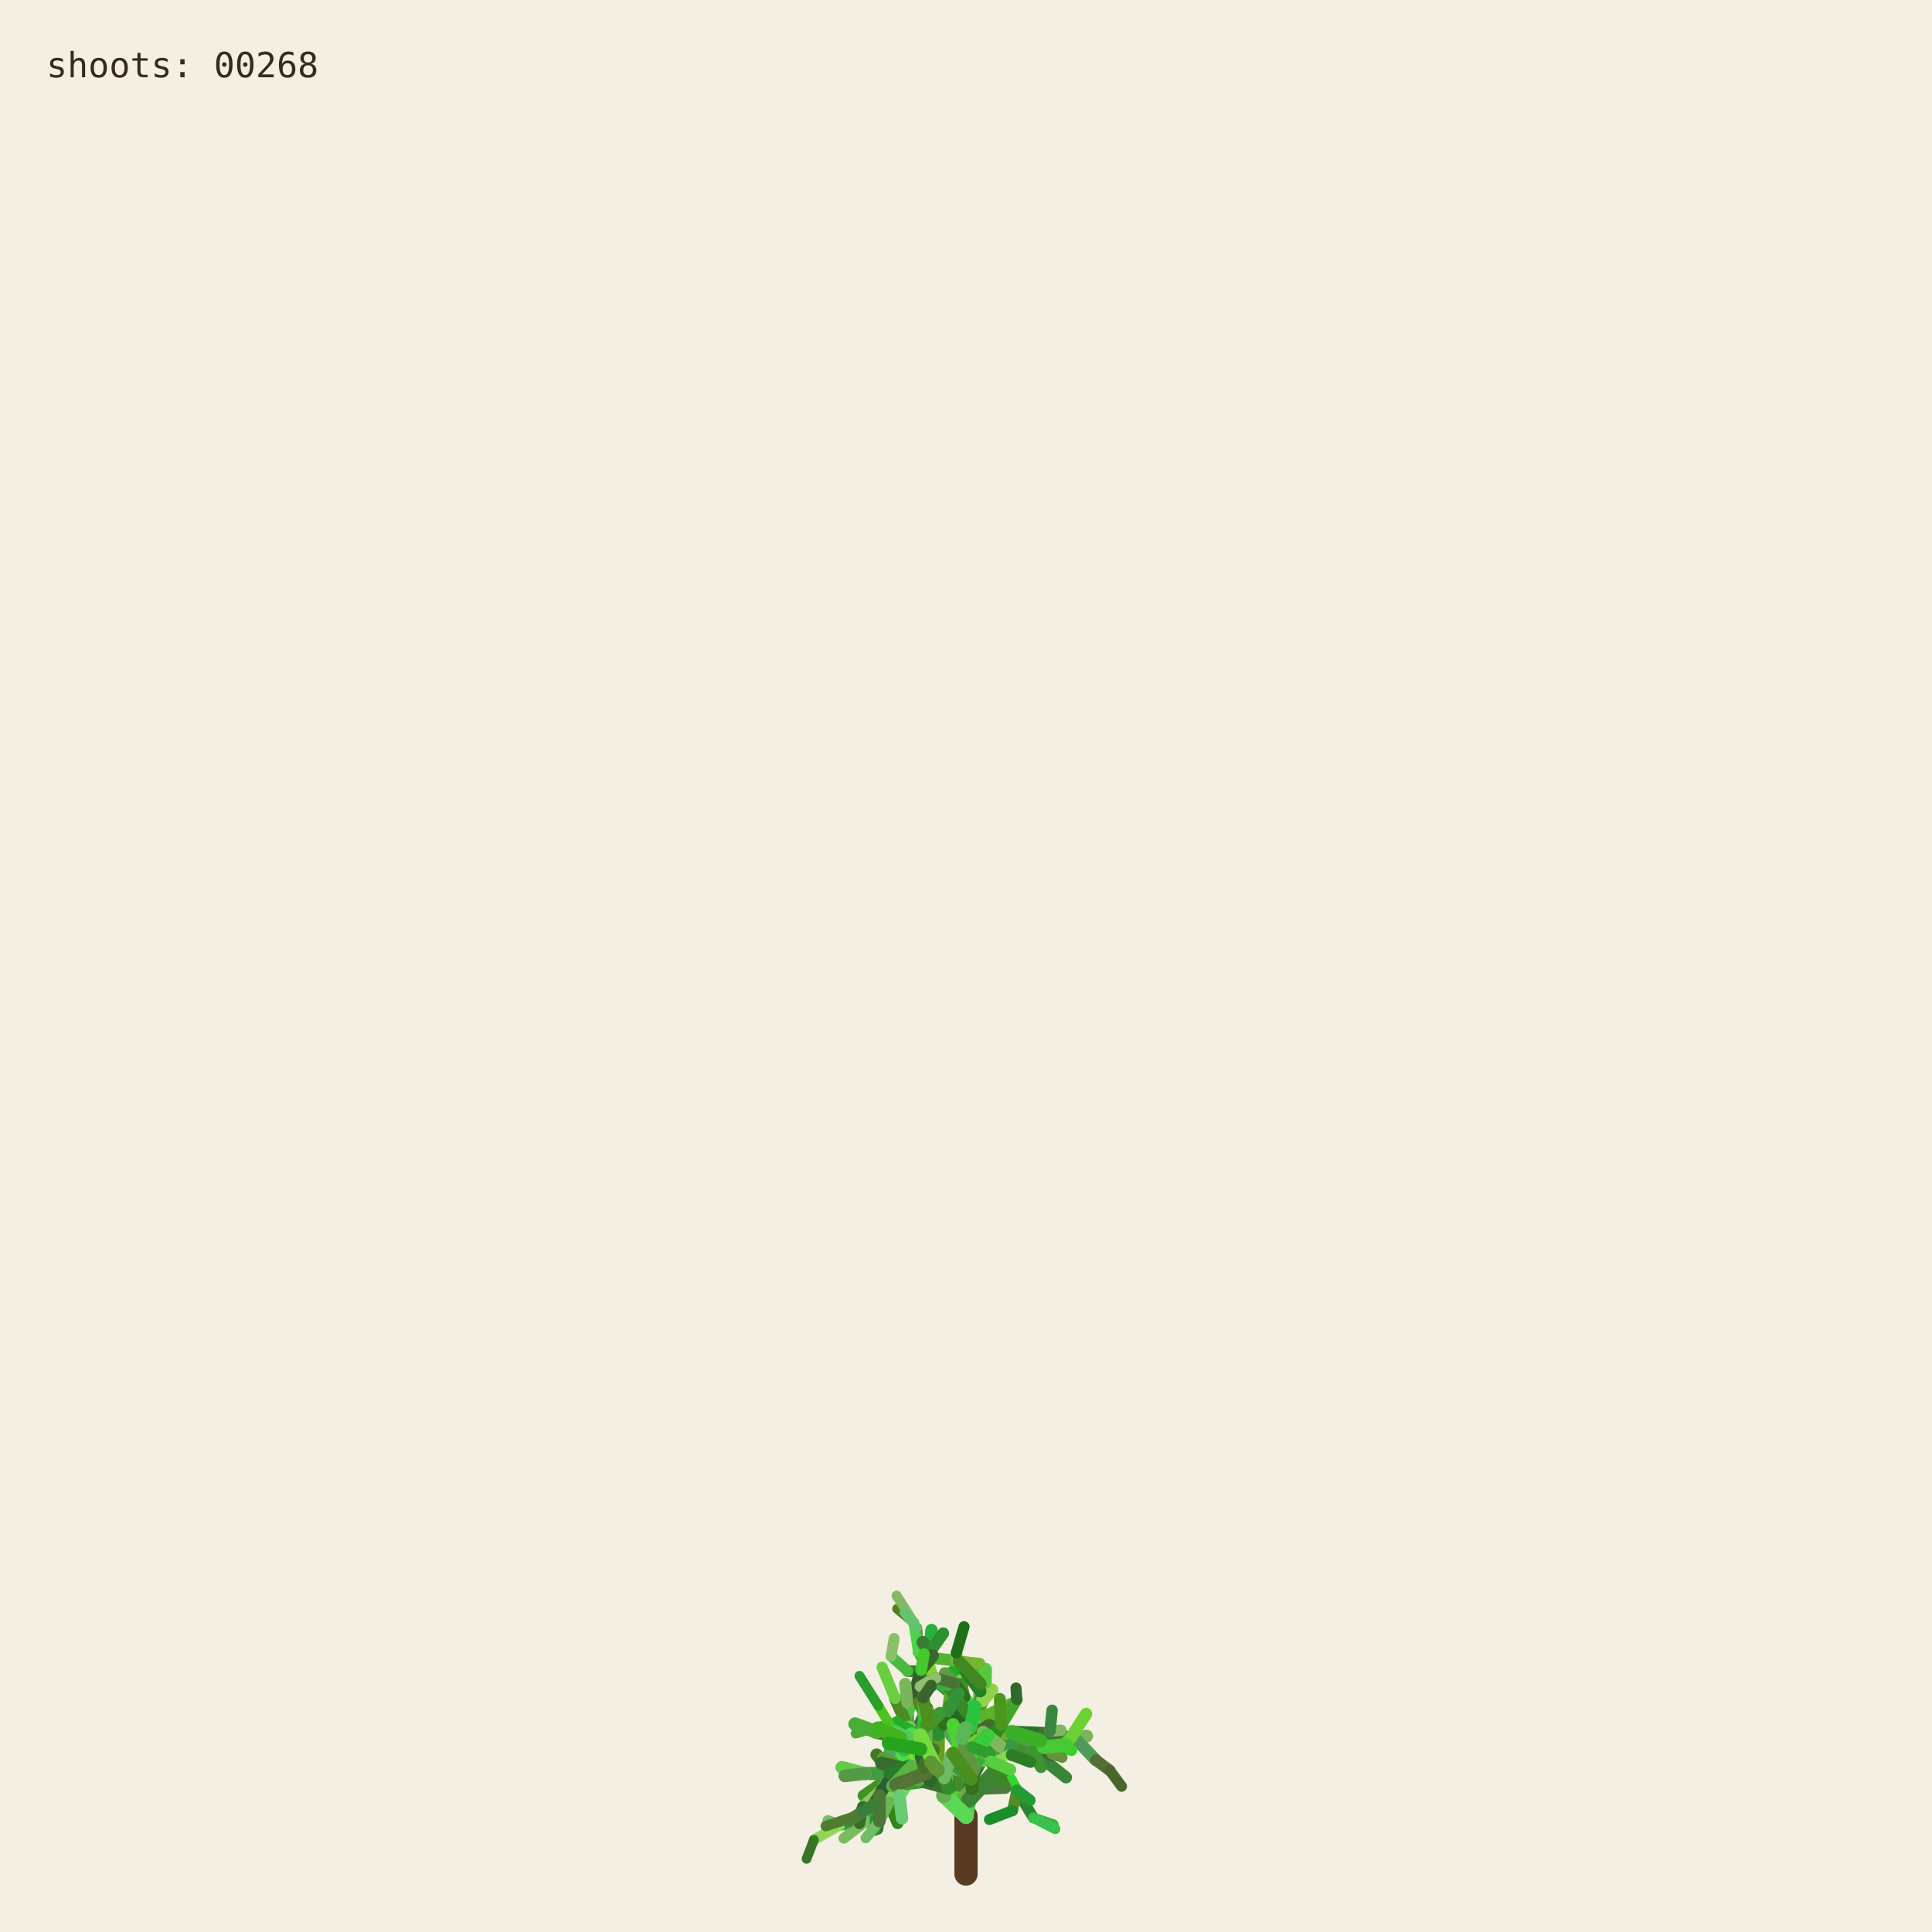
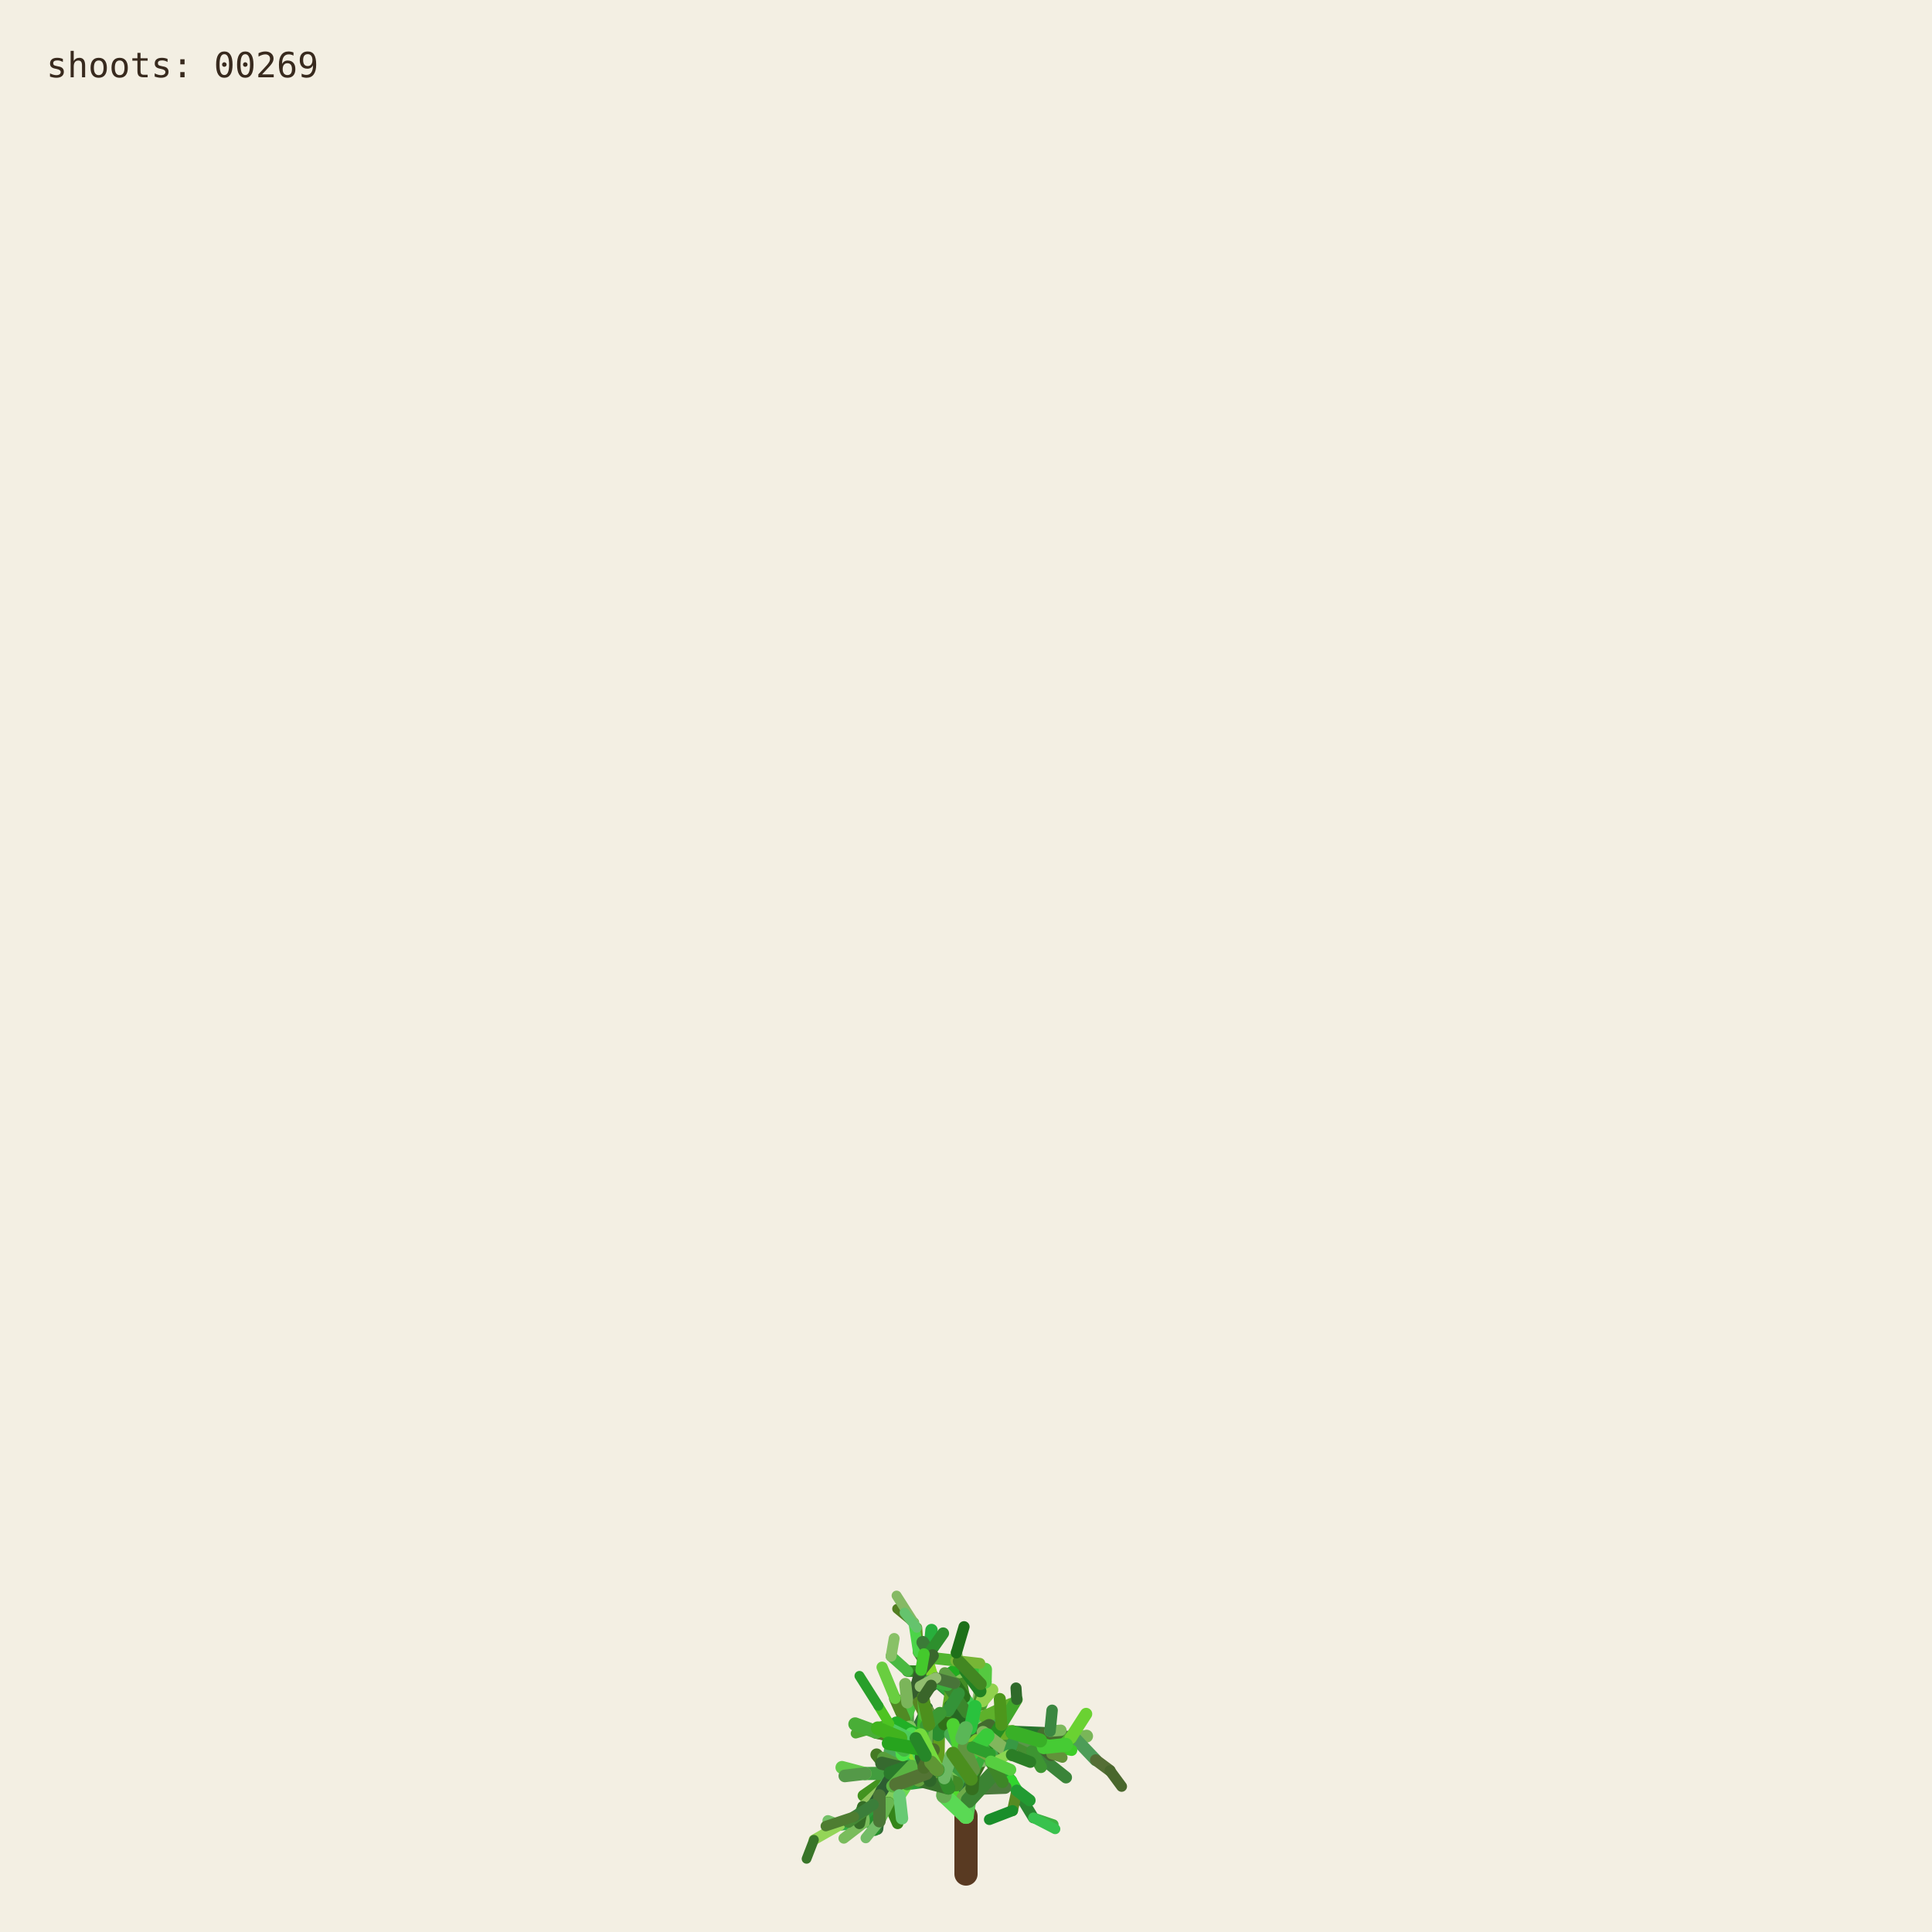
<svg xmlns="http://www.w3.org/2000/svg" viewBox="0 0 1000 1000" role="img" aria-labelledby="title desc">
  <rect width="1000" height="1000" fill="#f3efe3" />
  <g fill="none" stroke-linecap="round">
    <path d="M500 970 L500 940" stroke="#593a22" stroke-width="12" />
    <path d="M500.000 940.000 L494.591 923.254" stroke="hsl(89 50% 51%)" stroke-width="8.067" data-shoot="1" />
    <path d="M500.000 940.000 L498.548 930.480" stroke="hsl(108 42% 32%)" stroke-width="7.603" data-shoot="2" />
    <path d="M494.591 923.254 L485.237 916.016" stroke="hsl(129 39% 53%)" stroke-width="7.427" data-shoot="3" />
    <path d="M498.548 930.480 L502.606 920.794" stroke="hsl(125 41% 32%)" stroke-width="7.235" data-shoot="4" />
    <path d="M502.606 920.794 L496.770 905.343" stroke="hsl(93 34% 43%)" stroke-width="7.253" data-shoot="5" />
    <path d="M494.591 923.254 L497.365 909.040" stroke="hsl(116 35% 60%)" stroke-width="8.012" data-shoot="6" />
    <path d="M485.237 916.016 L485.497 897.710" stroke="hsl(89 69% 37%)" stroke-width="7.213" data-shoot="7" />
    <path d="M496.770 905.343 L501.215 895.004" stroke="hsl(92 66% 60%)" stroke-width="7.141" data-shoot="8" />
    <path d="M497.365 909.040 L506.164 896.866" stroke="hsl(126 59% 38%)" stroke-width="8.073" data-shoot="9" />
    <path d="M501.215 895.004 L510.832 888.548" stroke="hsl(91 35% 42%)" stroke-width="6.879" data-shoot="10" />
    <path d="M485.497 897.710 L493.416 891.622" stroke="hsl(104 36% 49%)" stroke-width="7.124" data-shoot="11" />
    <path d="M500.000 940.000 L490.927 925.443" stroke="hsl(108 70% 51%)" stroke-width="7.399" data-shoot="12" />
    <path d="M485.237 916.016 L479.157 913.325" stroke="hsl(112 69% 34%)" stroke-width="7.149" data-shoot="13" />
    <path d="M490.927 925.443 L481.351 921.527" stroke="hsl(111 58% 32%)" stroke-width="6.945" data-shoot="14" />
    <path d="M498.548 930.480 L503.173 925.799" stroke="hsl(98 40% 48%)" stroke-width="6.990" data-shoot="15" />
    <path d="M496.770 905.343 L505.035 888.845" stroke="hsl(101 68% 48%)" stroke-width="6.979" data-shoot="16" />
    <path d="M493.416 891.622 L508.817 896.643" stroke="hsl(128 70% 39%)" stroke-width="6.561" data-shoot="17" />
    <path d="M479.157 913.325 L469.750 899.500" stroke="hsl(95 57% 50%)" stroke-width="7.139" data-shoot="18" />
    <path d="M505.035 888.845 L508.436 880.301" stroke="hsl(98 53% 41%)" stroke-width="6.832" data-shoot="19" />
    <path d="M501.215 895.004 L501.550 888.479" stroke="hsl(112 68% 42%)" stroke-width="6.773" data-shoot="20" />
    <path d="M485.237 916.016 L479.029 908.697" stroke="hsl(100 57% 53%)" stroke-width="6.945" data-shoot="21" />
    <path d="M502.606 920.794 L496.127 911.207" stroke="hsl(123 62% 40%)" stroke-width="6.865" data-shoot="22" />
    <path d="M496.127 911.207 L497.635 896.782" stroke="hsl(93 65% 34%)" stroke-width="6.505" data-shoot="23" />
    <path d="M494.591 923.254 L500.793 909.571" stroke="hsl(113 71% 34%)" stroke-width="7.895" data-shoot="24" />
    <path d="M485.237 916.016 L479.462 917.793" stroke="hsl(99 66% 28%)" stroke-width="7.154" data-shoot="25" />
    <path d="M485.237 916.016 L473.231 912.147" stroke="hsl(93 38% 42%)" stroke-width="6.997" data-shoot="26" />
    <path d="M485.237 916.016 L473.737 913.680" stroke="hsl(114 35% 58%)" stroke-width="6.828" data-shoot="27" />
    <path d="M497.635 896.782 L497.395 881.015" stroke="hsl(110 56% 51%)" stroke-width="6.336" data-shoot="28" />
    <path d="M469.750 899.500 L453.522 896.436" stroke="hsl(121 37% 46%)" stroke-width="7.140" data-shoot="29" />
    <path d="M481.351 921.527 L469.530 923.105" stroke="hsl(126 55% 40%)" stroke-width="6.995" data-shoot="30" />
    <path d="M505.035 888.845 L499.035 878.436" stroke="hsl(88 42% 31%)" stroke-width="6.545" data-shoot="31" />
    <path d="M502.606 920.794 L507.653 911.330" stroke="hsl(99 57% 28%)" stroke-width="6.856" data-shoot="32" />
    <path d="M481.351 921.527 L478.279 914.724" stroke="hsl(122 35% 29%)" stroke-width="6.742" data-shoot="33" />
    <path d="M508.817 896.643 L522.168 900.369" stroke="hsl(122 67% 50%)" stroke-width="6.210" data-shoot="34" />
    <path d="M479.029 908.697 L477.185 899.261" stroke="hsl(124 64% 35%)" stroke-width="6.693" data-shoot="35" />
    <path d="M494.591 923.254 L498.563 913.442" stroke="hsl(122 45% 42%)" stroke-width="7.987" data-shoot="36" />
    <path d="M473.737 913.680 L467.283 915.265" stroke="hsl(125 60% 37%)" stroke-width="6.814" data-shoot="37" />
    <path d="M481.351 921.527 L469.226 908.135" stroke="hsl(113 69% 37%)" stroke-width="6.660" data-shoot="38" />
    <path d="M473.231 912.147 L461.374 919.424" stroke="hsl(100 70% 60%)" stroke-width="6.453" data-shoot="39" />
    <path d="M497.635 896.782 L500.334 886.420" stroke="hsl(108 47% 53%)" stroke-width="6.302" data-shoot="40" />
    <path d="M467.283 915.265 L455.168 929.331" stroke="hsl(120 40% 35%)" stroke-width="6.786" data-shoot="41" />
    <path d="M508.817 896.643 L512.869 911.725" stroke="hsl(110 63% 40%)" stroke-width="6.518" data-shoot="42" />
    <path d="M496.127 911.207 L497.987 905.795" stroke="hsl(115 70% 35%)" stroke-width="6.363" data-shoot="43" />
    <path d="M507.653 911.330 L512.674 910.357" stroke="hsl(104 36% 57%)" stroke-width="6.747" data-shoot="44" />
    <path d="M479.157 913.325 L470.181 917.185" stroke="hsl(95 64% 53%)" stroke-width="6.833" data-shoot="45" />
    <path d="M469.750 899.500 L469.633 881.151" stroke="hsl(111 38% 45%)" stroke-width="6.815" data-shoot="46" />
    <path d="M479.029 908.697 L480.879 892.655" stroke="hsl(102 44% 35%)" stroke-width="6.467" data-shoot="47" />
    <path d="M500.334 886.420 L507.457 881.593" stroke="hsl(118 47% 56%)" stroke-width="6.197" data-shoot="48" />
    <path d="M461.374 919.424 L446.935 929.431" stroke="hsl(102 65% 35%)" stroke-width="6.069" data-shoot="49" />
    <path d="M508.436 880.301 L507.585 871.602" stroke="hsl(97 61% 57%)" stroke-width="6.448" data-shoot="50" />
    <path d="M512.674 910.357 L523.304 921.702" stroke="hsl(122 61% 39%)" stroke-width="6.341" data-shoot="51" />
    <path d="M500.000 940.000 L501.279 931.882" stroke="hsl(118 51% 56%)" stroke-width="7.998" data-shoot="52" />
    <path d="M499.035 878.436 L496.590 865.625" stroke="hsl(103 58% 35%)" stroke-width="6.115" data-shoot="53" />
    <path d="M485.497 897.710 L488.970 892.287" stroke="hsl(123 54% 36%)" stroke-width="7.087" data-shoot="54" />
    <path d="M496.590 865.625 L495.009 855.557" stroke="hsl(97 49% 56%)" stroke-width="6.061" data-shoot="55" />
    <path d="M469.633 881.151 L484.418 870.623" stroke="hsl(128 48% 30%)" stroke-width="6.659" data-shoot="56" />
    <path d="M485.237 916.016 L477.752 911.974" stroke="hsl(90 58% 50%)" stroke-width="6.898" data-shoot="57" />
    <path d="M498.563 913.442 L502.383 908.863" stroke="hsl(97 61% 59%)" stroke-width="7.688" data-shoot="58" />
    <path d="M479.157 913.325 L464.639 921.037" stroke="hsl(94 69% 32%)" stroke-width="6.531" data-shoot="59" />
    <path d="M478.279 914.724 L471.794 900.929" stroke="hsl(117 71% 29%)" stroke-width="6.231" data-shoot="60" />
    <path d="M522.168 900.369 L536.734 901.964" stroke="hsl(111 46% 60%)" stroke-width="6.038" data-shoot="61" />
    <path d="M471.794 900.929 L465.848 895.170" stroke="hsl(103 40% 56%)" stroke-width="5.768" data-shoot="62" />
    <path d="M469.750 899.500 L468.128 889.982" stroke="hsl(93 64% 30%)" stroke-width="6.667" data-shoot="63" />
    <path d="M477.185 899.261 L475.657 893.582" stroke="hsl(113 52% 40%)" stroke-width="6.319" data-shoot="64" />
    <path d="M479.029 908.697 L474.737 903.891" stroke="hsl(93 52% 43%)" stroke-width="6.709" data-shoot="65" />
    <path d="M523.304 921.702 L526.314 926.781" stroke="hsl(119 67% 51%)" stroke-width="6.166" data-shoot="66" />
    <path d="M505.035 888.845 L507.387 875.338" stroke="hsl(96 40% 59%)" stroke-width="6.739" data-shoot="67" />
    <path d="M522.168 900.369 L537.413 908.545" stroke="hsl(99 61% 27%)" stroke-width="6.155" data-shoot="68" />
    <path d="M497.395 881.015 L483.011 868.683" stroke="hsl(129 53% 36%)" stroke-width="6.314" data-shoot="69" />
    <path d="M522.168 900.369 L534.219 906.339" stroke="hsl(108 48% 38%)" stroke-width="6.199" data-shoot="70" />
    <path d="M493.416 891.622 L507.262 882.093" stroke="hsl(127 63% 43%)" stroke-width="6.826" data-shoot="71" />
    <path d="M502.383 908.863 L508.238 907.761" stroke="hsl(99 66% 30%)" stroke-width="7.032" data-shoot="72" />
    <path d="M508.817 896.643 L514.829 892.790" stroke="hsl(125 40% 46%)" stroke-width="6.585" data-shoot="73" />
    <path d="M468.128 889.982 L473.133 877.764" stroke="hsl(115 52% 51%)" stroke-width="6.671" data-shoot="74" />
    <path d="M465.848 895.170 L460.313 892.280" stroke="hsl(102 70% 44%)" stroke-width="5.549" data-shoot="75" />
    <path d="M468.128 889.982 L463.284 879.089" stroke="hsl(94 59% 34%)" stroke-width="6.302" data-shoot="76" />
    <path d="M461.374 919.424 L456.357 926.300" stroke="hsl(126 42% 53%)" stroke-width="6.125" data-shoot="77" />
    <path d="M483.011 868.683 L476.458 865.059" stroke="hsl(124 68% 42%)" stroke-width="6.199" data-shoot="78" />
    <path d="M455.168 929.331 L454.837 939.862" stroke="hsl(125 68% 35%)" stroke-width="6.316" data-shoot="79" />
    <path d="M534.219 906.339 L550.383 905.736" stroke="hsl(112 63% 35%)" stroke-width="5.969" data-shoot="80" />
    <path d="M470.181 917.185 L459.860 933.116" stroke="hsl(100 53% 58%)" stroke-width="6.224" data-shoot="81" />
    <path d="M497.395 881.015 L484.197 869.260" stroke="hsl(122 53% 43%)" stroke-width="5.862" data-shoot="82" />
    <path d="M536.734 901.964 L543.504 896.023" stroke="hsl(116 68% 27%)" stroke-width="5.871" data-shoot="83" />
    <path d="M476.458 865.059 L469.801 864.922" stroke="hsl(112 62% 33%)" stroke-width="6.006" data-shoot="84" />
    <path d="M506.164 896.866 L524.059 896.699" stroke="hsl(91 64% 42%)" stroke-width="7.575" data-shoot="85" />
    <path d="M485.237 916.016 L472.910 908.590" stroke="hsl(102 57% 31%)" stroke-width="6.875" data-shoot="86" />
    <path d="M469.530 923.105 L465.520 929.278" stroke="hsl(107 67% 59%)" stroke-width="6.616" data-shoot="87" />
    <path d="M505.035 888.845 L509.868 870.612" stroke="hsl(101 57% 37%)" stroke-width="6.791" data-shoot="88" />
    <path d="M493.416 891.622 L509.951 888.485" stroke="hsl(92 44% 58%)" stroke-width="6.812" data-shoot="89" />
    <path d="M503.173 925.799 L520.191 925.155" stroke="hsl(105 34% 36%)" stroke-width="6.682" data-shoot="90" />
    <path d="M474.737 903.891 L466.772 894.583" stroke="hsl(116 48% 51%)" stroke-width="6.158" data-shoot="91" />
    <path d="M484.197 869.260 L475.358 855.233" stroke="hsl(100 34% 37%)" stroke-width="5.647" data-shoot="92" />
    <path d="M505.035 888.845 L500.829 880.951" stroke="hsl(127 58% 52%)" stroke-width="6.474" data-shoot="93" />
    <path d="M479.157 913.325 L471.905 914.367" stroke="hsl(125 48% 52%)" stroke-width="6.716" data-shoot="94" />
    <path d="M501.279 931.882 L513.403 918.671" stroke="hsl(114 44% 36%)" stroke-width="7.978" data-shoot="95" />
    <path d="M524.059 896.699 L540.269 904.338" stroke="hsl(108 35% 44%)" stroke-width="7.297" data-shoot="96" />
    <path d="M524.059 896.699 L540.170 897.356" stroke="hsl(125 52% 30%)" stroke-width="6.964" data-shoot="97" />
    <path d="M497.635 896.782 L497.191 889.399" stroke="hsl(88 69% 31%)" stroke-width="6.119" data-shoot="98" />
    <path d="M508.436 880.301 L513.376 874.721" stroke="hsl(89 59% 56%)" stroke-width="6.732" data-shoot="99" />
    <path d="M469.530 923.105 L461.520 917.825" stroke="hsl(113 54% 40%)" stroke-width="7.033" data-shoot="100" />
    <path d="M473.133 877.764 L476.780 864.372" stroke="hsl(110 34% 27%)" stroke-width="6.596" data-shoot="101" />
    <path d="M471.794 900.929 L479.914 884.001" stroke="hsl(126 41% 32%)" stroke-width="6.024" data-shoot="102" />
    <path d="M512.674 910.357 L522.333 907.203" stroke="hsl(103 64% 43%)" stroke-width="6.219" data-shoot="103" />
    <path d="M509.868 870.612 L506.361 863.395" stroke="hsl(120 56% 49%)" stroke-width="6.521" data-shoot="104" />
    <path d="M540.170 897.356 L556.575 899.863" stroke="hsl(100 40% 31%)" stroke-width="6.676" data-shoot="105" />
    <path d="M459.860 933.116 L464.616 943.790" stroke="hsl(105 68% 31%)" stroke-width="5.925" data-shoot="106" />
    <path d="M461.520 917.825 L453.738 908.211" stroke="hsl(98 54% 31%)" stroke-width="6.452" data-shoot="107" />
    <path d="M509.951 888.485 L523.296 882.278" stroke="hsl(97 61% 43%)" stroke-width="6.765" data-shoot="108" />
    <path d="M479.029 908.697 L460.671 906.383" stroke="hsl(128 39% 48%)" stroke-width="6.494" data-shoot="109" />
    <path d="M469.633 881.151 L468.563 871.658" stroke="hsl(98 38% 53%)" stroke-width="6.301" data-shoot="110" />
    <path d="M456.357 926.300 L446.582 935.154" stroke="hsl(90 47% 57%)" stroke-width="5.838" data-shoot="111" />
    <path d="M488.970 892.287 L490.829 885.358" stroke="hsl(104 63% 27%)" stroke-width="6.888" data-shoot="112" />
    <path d="M499.035 878.436 L493.946 871.238" stroke="hsl(110 61% 28%)" stroke-width="6.405" data-shoot="113" />
    <path d="M503.173 925.799 L503.949 916.037" stroke="hsl(108 61% 30%)" stroke-width="6.764" data-shoot="114" />
    <path d="M484.418 870.623 L497.330 862.535" stroke="hsl(119 70% 40%)" stroke-width="6.117" data-shoot="115" />
    <path d="M476.780 864.372 L482.198 858.124" stroke="hsl(97 71% 34%)" stroke-width="6.331" data-shoot="116" />
    <path d="M459.860 933.116 L450.375 943.022" stroke="hsl(119 67% 40%)" stroke-width="6.054" data-shoot="117" />
    <path d="M537.413 908.545 L551.771 920.000" stroke="hsl(119 40% 37%)" stroke-width="6.202" data-shoot="118" />
    <path d="M476.780 864.372 L481.041 855.578" stroke="hsl(128 51% 38%)" stroke-width="6.621" data-shoot="119" />
    <path d="M475.358 855.233 L474.548 842.544" stroke="hsl(89 65% 36%)" stroke-width="5.593" data-shoot="120" />
    <path d="M479.029 908.697 L479.467 893.313" stroke="hsl(105 42% 49%)" stroke-width="6.799" data-shoot="121" />
    <path d="M494.591 923.254 L484.466 914.996" stroke="hsl(104 48% 55%)" stroke-width="7.531" data-shoot="122" />
    <path d="M503.173 925.799 L503.396 917.056" stroke="hsl(104 56% 28%)" stroke-width="6.644" data-shoot="123" />
    <path d="M493.946 871.238 L489.038 865.959" stroke="hsl(102 40% 44%)" stroke-width="6.042" data-shoot="124" />
    <path d="M467.283 915.265 L457.242 909.920" stroke="hsl(103 45% 43%)" stroke-width="6.457" data-shoot="125" />
    <path d="M471.794 900.929 L454.133 896.956" stroke="hsl(89 50% 31%)" stroke-width="6.180" data-shoot="126" />
    <path d="M454.837 939.862 L454.096 946.606" stroke="hsl(125 36% 31%)" stroke-width="6.220" data-shoot="127" />
    <path d="M481.041 855.578 L482.155 843.709" stroke="hsl(129 63% 42%)" stroke-width="6.417" data-shoot="128" />
    <path d="M490.829 885.358 L492.861 872.817" stroke="hsl(95 65% 40%)" stroke-width="6.754" data-shoot="129" />
    <path d="M478.279 914.724 L465.635 903.587" stroke="hsl(96 66% 52%)" stroke-width="6.672" data-shoot="130" />
    <path d="M450.375 943.022 L434.576 944.722" stroke="hsl(127 55% 44%)" stroke-width="5.725" data-shoot="131" />
    <path d="M459.860 933.116 L451.962 941.801" stroke="hsl(127 54% 57%)" stroke-width="5.888" data-shoot="132" />
    <path d="M526.314 926.781 L534.894 940.878" stroke="hsl(125 53% 34%)" stroke-width="5.720" data-shoot="133" />
    <path d="M456.357 926.300 L449.709 941.533" stroke="hsl(112 47% 29%)" stroke-width="5.948" data-shoot="134" />
    <path d="M556.575 899.863 L562.434 898.624" stroke="hsl(99 39% 53%)" stroke-width="6.651" data-shoot="135" />
    <path d="M556.575 899.863 L567.158 910.979" stroke="hsl(128 34% 46%)" stroke-width="6.350" data-shoot="136" />
    <path d="M461.520 917.825 L447.767 917.982" stroke="hsl(118 43% 43%)" stroke-width="6.808" data-shoot="137" />
    <path d="M502.383 908.863 L502.275 894.506" stroke="hsl(114 52% 34%)" stroke-width="7.514" data-shoot="138" />
    <path d="M484.466 914.996 L469.919 914.610" stroke="hsl(90 45% 56%)" stroke-width="7.261" data-shoot="139" />
    <path d="M506.164 896.866 L511.996 893.538" stroke="hsl(100 40% 30%)" stroke-width="7.562" data-shoot="140" />
    <path d="M508.238 907.761 L516.195 908.520" stroke="hsl(102 44% 31%)" stroke-width="6.802" data-shoot="141" />
    <path d="M536.734 901.964 L544.250 907.905" stroke="hsl(91 54% 33%)" stroke-width="5.663" data-shoot="142" />
    <path d="M479.157 913.325 L471.950 914.117" stroke="hsl(102 39% 34%)" stroke-width="6.550" data-shoot="143" />
    <path d="M494.591 923.254 L482.152 919.513" stroke="hsl(104 56% 35%)" stroke-width="7.930" data-shoot="144" />
    <path d="M508.817 896.643 L515.085 912.072" stroke="hsl(125 43% 46%)" stroke-width="6.163" data-shoot="145" />
    <path d="M482.152 919.513 L467.316 907.872" stroke="hsl(97 66% 48%)" stroke-width="7.452" data-shoot="146" />
    <path d="M480.879 892.655 L475.418 881.125" stroke="hsl(88 59% 33%)" stroke-width="5.933" data-shoot="147" />
    <path d="M540.269 904.338 L549.716 904.178" stroke="hsl(92 48% 60%)" stroke-width="6.883" data-shoot="148" />
    <path d="M467.316 907.872 L467.480 902.032" stroke="hsl(120 56% 54%)" stroke-width="7.156" data-shoot="149" />
    <path d="M483.011 868.683 L480.032 858.496" stroke="hsl(90 69% 50%)" stroke-width="5.778" data-shoot="150" />
    <path d="M497.191 889.399 L491.630 882.997" stroke="hsl(116 51% 27%)" stroke-width="6.106" data-shoot="151" />
    <path d="M482.152 919.513 L478.791 913.069" stroke="hsl(91 53% 41%)" stroke-width="7.533" data-shoot="152" />
    <path d="M543.504 896.023 L549.105 895.596" stroke="hsl(100 40% 55%)" stroke-width="5.914" data-shoot="153" />
    <path d="M467.283 915.265 L456.437 912.665" stroke="hsl(113 38% 30%)" stroke-width="6.866" data-shoot="154" />
    <path d="M567.158 910.979 L574.486 916.440" stroke="hsl(88 35% 32%)" stroke-width="5.955" data-shoot="155" />
    <path d="M512.869 911.725 L518.866 922.323" stroke="hsl(106 54% 34%)" stroke-width="6.353" data-shoot="156" />
    <path d="M500.334 886.420 L490.418 872.350" stroke="hsl(110 51% 35%)" stroke-width="6.150" data-shoot="157" />
    <path d="M500.793 909.571 L498.095 899.473" stroke="hsl(109 69% 28%)" stroke-width="7.556" data-shoot="158" />
    <path d="M449.709 941.533 L436.765 951.498" stroke="hsl(102 42% 55%)" stroke-width="5.534" data-shoot="159" />
    <path d="M508.238 907.761 L518.302 892.720" stroke="hsl(117 63% 34%)" stroke-width="6.708" data-shoot="160" />
    <path d="M475.358 855.233 L472.993 839.858" stroke="hsl(119 62% 56%)" stroke-width="5.562" data-shoot="161" />
    <path d="M502.275 894.506 L504.670 883.372" stroke="hsl(128 65% 46%)" stroke-width="6.876" data-shoot="162" />
    <path d="M540.269 904.338 L544.102 907.850" stroke="hsl(99 35% 29%)" stroke-width="7.336" data-shoot="163" />
    <path d="M536.734 901.964 L554.643 905.916" stroke="hsl(112 68% 48%)" stroke-width="5.906" data-shoot="164" />
    <path d="M497.365 909.040 L505.842 901.224" stroke="hsl(91 65% 48%)" stroke-width="7.533" data-shoot="165" />
    <path d="M478.279 914.724 L467.960 905.929" stroke="hsl(128 59% 50%)" stroke-width="6.781" data-shoot="166" />
    <path d="M461.374 919.424 L451.958 934.122" stroke="hsl(127 35% 27%)" stroke-width="6.092" data-shoot="167" />
    <path d="M463.284 879.089 L456.576 862.947" stroke="hsl(103 59% 53%)" stroke-width="5.809" data-shoot="168" />
    <path d="M500.000 940.000 L488.580 929.317" stroke="hsl(117 64% 59%)" stroke-width="8.005" data-shoot="169" />
    <path d="M447.767 917.982 L435.801 914.831" stroke="hsl(108 55% 54%)" stroke-width="6.726" data-shoot="170" />
    <path d="M477.752 911.974 L468.826 903.841" stroke="hsl(89 70% 51%)" stroke-width="6.964" data-shoot="171" />
    <path d="M469.919 914.610 L460.892 917.724" stroke="hsl(121 49% 32%)" stroke-width="7.015" data-shoot="172" />
    <path d="M503.396 917.056 L509.013 905.051" stroke="hsl(120 50% 45%)" stroke-width="6.671" data-shoot="173" />
    <path d="M549.716 904.178 L554.177 899.548" stroke="hsl(106 62% 45%)" stroke-width="6.645" data-shoot="174" />
    <path d="M460.313 892.280 L442.892 897.267" stroke="hsl(106 54% 43%)" stroke-width="5.141" data-shoot="175" />
    <path d="M490.418 872.350 L480.658 869.975" stroke="hsl(120 49% 46%)" stroke-width="5.821" data-shoot="176" />
    <path d="M479.467 893.313 L480.721 885.946" stroke="hsl(94 40% 41%)" stroke-width="6.222" data-shoot="177" />
    <path d="M488.580 929.317 L489.421 919.838" stroke="hsl(107 36% 50%)" stroke-width="7.943" data-shoot="178" />
    <path d="M526.314 926.781 L524.087 937.173" stroke="hsl(90 60% 34%)" stroke-width="5.700" data-shoot="179" />
    <path d="M490.927 925.443 L475.469 921.381" stroke="hsl(110 44% 31%)" stroke-width="6.893" data-shoot="180" />
    <path d="M518.302 892.720 L526.275 879.623" stroke="hsl(109 60% 41%)" stroke-width="6.159" data-shoot="181" />
    <path d="M469.750 899.500 L470.711 894.119" stroke="hsl(100 45% 57%)" stroke-width="7.025" data-shoot="182" />
    <path d="M534.219 906.339 L538.815 914.656" stroke="hsl(113 50% 39%)" stroke-width="6.149" data-shoot="183" />
    <path d="M472.993 839.858 L464.334 832.716" stroke="hsl(88 58% 31%)" stroke-width="5.062" data-shoot="184" />
    <path d="M469.801 864.922 L461.240 857.253" stroke="hsl(116 48% 49%)" stroke-width="5.656" data-shoot="185" />
    <path d="M461.240 857.253 L462.820 848.066" stroke="hsl(98 42% 58%)" stroke-width="5.640" data-shoot="186" />
    <path d="M490.829 885.358 L496.165 876.536" stroke="hsl(123 48% 39%)" stroke-width="6.482" data-shoot="187" />
    <path d="M508.817 896.643 L523.679 908.324" stroke="hsl(95 38% 54%)" stroke-width="6.611" data-shoot="188" />
    <path d="M500.793 909.571 L510.860 898.419" stroke="hsl(120 58% 51%)" stroke-width="7.770" data-shoot="189" />
    <path d="M459.860 933.116 L453.365 941.926" stroke="hsl(97 61% 35%)" stroke-width="6.281" data-shoot="190" />
    <path d="M509.868 870.612 L510.029 864.082" stroke="hsl(111 56% 52%)" stroke-width="6.833" data-shoot="191" />
    <path d="M453.522 896.436 L442.603 892.401" stroke="hsl(111 52% 45%)" stroke-width="7.032" data-shoot="192" />
    <path d="M543.504 896.023 L544.565 885.256" stroke="hsl(125 39% 38%)" stroke-width="5.927" data-shoot="193" />
    <path d="M482.198 858.124 L494.767 859.537" stroke="hsl(105 58% 45%)" stroke-width="6.146" data-shoot="194" />
    <path d="M497.987 905.795 L491.843 897.531" stroke="hsl(125 41% 48%)" stroke-width="6.386" data-shoot="195" />
    <path d="M493.946 871.238 L484.320 868.578" stroke="hsl(105 34% 34%)" stroke-width="5.939" data-shoot="196" />
    <path d="M477.185 899.261 L478.390 887.971" stroke="hsl(112 65% 44%)" stroke-width="6.377" data-shoot="197" />
    <path d="M434.576 944.722 L428.556 942.373" stroke="hsl(112 41% 58%)" stroke-width="5.738" data-shoot="198" />
    <path d="M497.987 905.795 L503.196 904.331" stroke="hsl(89 46% 31%)" stroke-width="5.847" data-shoot="199" />
    <path d="M467.316 907.872 L466.023 899.585" stroke="hsl(119 71% 58%)" stroke-width="7.258" data-shoot="200" />
    <path d="M526.314 926.781 L532.954 931.860" stroke="hsl(128 64% 37%)" stroke-width="6.148" data-shoot="201" />
    <path d="M467.960 905.929 L464.039 902.533" stroke="hsl(119 46% 49%)" stroke-width="6.612" data-shoot="202" />
    <path d="M477.185 899.261 L463.879 891.609" stroke="hsl(122 68% 41%)" stroke-width="6.319" data-shoot="203" />
    <path d="M475.469 921.381 L469.599 917.437" stroke="hsl(97 45% 44%)" stroke-width="6.783" data-shoot="204" />
    <path d="M478.279 914.724 L471.801 897.415" stroke="hsl(121 65% 58%)" stroke-width="6.714" data-shoot="205" />
    <path d="M554.177 899.548 L562.169 887.143" stroke="hsl(99 64% 51%)" stroke-width="6.341" data-shoot="206" />
    <path d="M526.275 879.623 L525.887 873.699" stroke="hsl(115 43% 29%)" stroke-width="5.721" data-shoot="207" />
    <path d="M481.041 855.578 L477.626 850.058" stroke="hsl(117 38% 35%)" stroke-width="6.581" data-shoot="208" />
    <path d="M496.770 905.343 L493.304 892.691" stroke="hsl(110 64% 51%)" stroke-width="6.797" data-shoot="209" />
    <path d="M469.750 899.500 L458.957 894.086" stroke="hsl(127 55% 55%)" stroke-width="6.620" data-shoot="210" />
    <path d="M490.927 925.443 L488.767 920.422" stroke="hsl(115 54% 36%)" stroke-width="6.870" data-shoot="211" />
    <path d="M481.041 855.578 L488.186 845.391" stroke="hsl(120 52% 37%)" stroke-width="6.098" data-shoot="212" />
    <path d="M451.958 934.122 L453.040 940.528" stroke="hsl(127 56% 39%)" stroke-width="6.131" data-shoot="213" />
    <path d="M460.313 892.280 L454.656 882.922" stroke="hsl(104 71% 45%)" stroke-width="5.122" data-shoot="214" />
    <path d="M471.950 914.117 L461.960 924.503" stroke="hsl(107 46% 48%)" stroke-width="6.541" data-shoot="215" />
    <path d="M446.582 935.154 L444.222 940.468" stroke="hsl(117 55% 46%)" stroke-width="5.688" data-shoot="216" />
    <path d="M488.767 920.422 L492.003 908.765" stroke="hsl(114 38% 56%)" stroke-width="6.278" data-shoot="217" />
    <path d="M484.320 868.578 L476.319 872.885" stroke="hsl(94 38% 59%)" stroke-width="5.787" data-shoot="218" />
    <path d="M446.582 935.154 L444.839 943.820" stroke="hsl(108 47% 29%)" stroke-width="5.857" data-shoot="219" />
    <path d="M478.390 887.971 L477.758 878.744" stroke="hsl(107 53% 47%)" stroke-width="6.025" data-shoot="220" />
    <path d="M479.467 893.313 L486.497 886.860" stroke="hsl(115 50% 40%)" stroke-width="6.726" data-shoot="221" />
    <path d="M453.365 941.926 L452.737 947.232" stroke="hsl(123 57% 36%)" stroke-width="6.073" data-shoot="222" />
    <path d="M534.894 940.878 L545.223 944.367" stroke="hsl(122 49% 47%)" stroke-width="5.409" data-shoot="223" />
    <path d="M503.196 904.331 L515.896 911.448" stroke="hsl(89 43% 46%)" stroke-width="5.358" data-shoot="224" />
    <path d="M485.237 916.016 L476.520 905.335" stroke="hsl(129 69% 35%)" stroke-width="7.385" data-shoot="225" />
    <path d="M544.250 907.905 L549.888 909.742" stroke="hsl(93 43% 40%)" stroke-width="5.355" data-shoot="226" />
    <path d="M472.993 839.858 L464.068 825.878" stroke="hsl(97 38% 56%)" stroke-width="5.144" data-shoot="227" />
    <path d="M434.576 944.722 L421.301 952.270" stroke="hsl(91 60% 59%)" stroke-width="5.495" data-shoot="228" />
    <path d="M494.767 859.537 L507.151 860.969" stroke="hsl(89 55% 46%)" stroke-width="5.687" data-shoot="229" />
    <path d="M503.949 916.037 L499.042 904.226" stroke="hsl(98 40% 42%)" stroke-width="6.625" data-shoot="230" />
    <path d="M540.269 904.338 L551.739 903.138" stroke="hsl(113 59% 50%)" stroke-width="7.215" data-shoot="231" />
    <path d="M447.767 917.982 L437.293 919.201" stroke="hsl(111 36% 44%)" stroke-width="6.566" data-shoot="232" />
    <path d="M522.333 907.203 L524.104 901.882" stroke="hsl(127 46% 41%)" stroke-width="5.986" data-shoot="233" />
    <path d="M466.023 899.585 L454.343 894.568" stroke="hsl(106 71% 41%)" stroke-width="7.143" data-shoot="234" />
    <path d="M459.860 933.116 L455.001 942.905" stroke="hsl(106 42% 52%)" stroke-width="5.952" data-shoot="235" />
    <path d="M480.879 892.655 L477.773 878.511" stroke="hsl(95 66% 34%)" stroke-width="6.336" data-shoot="236" />
    <path d="M515.896 911.448 L522.014 908.183" stroke="hsl(95 62% 58%)" stroke-width="5.037" data-shoot="237" />
    <path d="M481.351 921.527 L476.872 909.429" stroke="hsl(115 42% 28%)" stroke-width="6.739" data-shoot="238" />
    <path d="M503.196 904.331 L512.636 907.835" stroke="hsl(120 56% 40%)" stroke-width="5.656" data-shoot="239" />
    <path d="M523.679 908.324 L533.273 912.012" stroke="hsl(116 54% 32%)" stroke-width="6.078" data-shoot="240" />
    <path d="M476.780 864.372 L482.640 856.940" stroke="hsl(107 40% 29%)" stroke-width="6.577" data-shoot="241" />
    <path d="M524.087 937.173 L512.117 941.790" stroke="hsl(128 69% 33%)" stroke-width="5.679" data-shoot="242" />
    <path d="M502.606 920.794 L493.263 907.558" stroke="hsl(96 65% 34%)" stroke-width="6.930" data-shoot="243" />
    <path d="M479.462 917.793 L463.714 923.683" stroke="hsl(91 38% 33%)" stroke-width="6.993" data-shoot="244" />
    <path d="M454.656 882.922 L444.853 867.435" stroke="hsl(121 60% 39%)" stroke-width="5.125" data-shoot="245" />
    <path d="M455.001 942.905 L448.124 951.360" stroke="hsl(111 39% 57%)" stroke-width="5.416" data-shoot="246" />
    <path d="M476.780 864.372 L478.194 856.177" stroke="hsl(111 64% 48%)" stroke-width="6.036" data-shoot="247" />
    <path d="M451.958 934.122 L439.120 943.117" stroke="hsl(108 45% 37%)" stroke-width="5.933" data-shoot="248" />
    <path d="M507.387 875.338 L499.698 864.888" stroke="hsl(120 58% 32%)" stroke-width="6.402" data-shoot="249" />
    <path d="M478.279 914.724 L483.073 905.683" stroke="hsl(92 45% 30%)" stroke-width="6.783" data-shoot="250" />
    <path d="M574.486 916.440 L580.555 924.651" stroke="hsl(91 39% 29%)" stroke-width="5.574" data-shoot="251" />
    <path d="M512.869 911.725 L522.960 916.007" stroke="hsl(111 59% 53%)" stroke-width="6.098" data-shoot="252" />
    <path d="M474.548 842.544 L468.165 834.692" stroke="hsl(125 44% 58%)" stroke-width="5.094" data-shoot="253" />
    <path d="M465.520 929.278 L466.882 941.152" stroke="hsl(127 48% 60%)" stroke-width="6.409" data-shoot="254" />
    <path d="M534.894 940.878 L546.168 946.695" stroke="hsl(129 55% 49%)" stroke-width="5.315" data-shoot="255" />
    <path d="M484.466 914.996 L476.326 898.157" stroke="hsl(99 69% 55%)" stroke-width="7.231" data-shoot="256" />
    <path d="M518.302 892.720 L517.497 879.389" stroke="hsl(96 69% 35%)" stroke-width="6.215" data-shoot="257" />
    <path d="M455.168 929.331 L455.195 942.644" stroke="hsl(101 37% 34%)" stroke-width="6.462" data-shoot="258" />
    <path d="M451.958 934.122 L441.974 940.357" stroke="hsl(119 37% 36%)" stroke-width="5.759" data-shoot="259" />
    <path d="M477.758 878.744 L481.953 872.378" stroke="hsl(104 41% 28%)" stroke-width="5.937" data-shoot="260" />
    <path d="M507.585 871.602 L496.313 859.908" stroke="hsl(101 60% 33%)" stroke-width="6.267" data-shoot="261" />
    <path d="M421.301 952.270 L417.473 962.130" stroke="hsl(108 48% 31%)" stroke-width="5.031" data-shoot="262" />
    <path d="M476.520 905.335 L459.850 902.309" stroke="hsl(116 69% 38%)" stroke-width="6.885" data-shoot="263" />
    <path d="M485.237 916.016 L481.859 912.186" stroke="hsl(94 48% 40%)" stroke-width="7.015" data-shoot="264" />
    <path d="M441.974 940.357 L427.440 945.186" stroke="hsl(97 44% 34%)" stroke-width="5.410" data-shoot="265" />
    <path d="M524.059 896.699 L538.371 900.885" stroke="hsl(112 64% 42%)" stroke-width="7.229" data-shoot="266" />
    <path d="M495.009 855.557 L498.988 841.996" stroke="hsl(117 63% 27%)" stroke-width="5.753" data-shoot="267" />
    <path d="M498.095 899.473 L499.889 894.538" stroke="hsl(118 40% 53%)" stroke-width="7.309" data-shoot="268" />
+     <path d="M479.029 908.697 L474.007 899.731" stroke="hsl(121 56% 34%)" stroke-width="6.456" data-shoot="269" />
  </g>
-   <text x="24" y="40" font-family="monospace" font-size="18" fill="#382a1e">shoots: 00268</text>
+   <text x="24" y="40" font-family="monospace" font-size="18" fill="#382a1e">shoots: 00269</text>
</svg>
